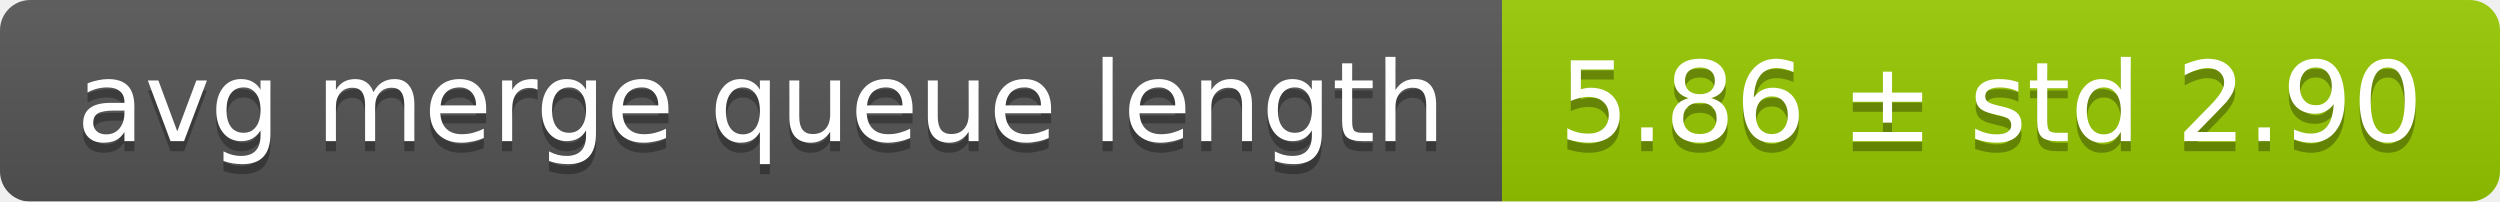
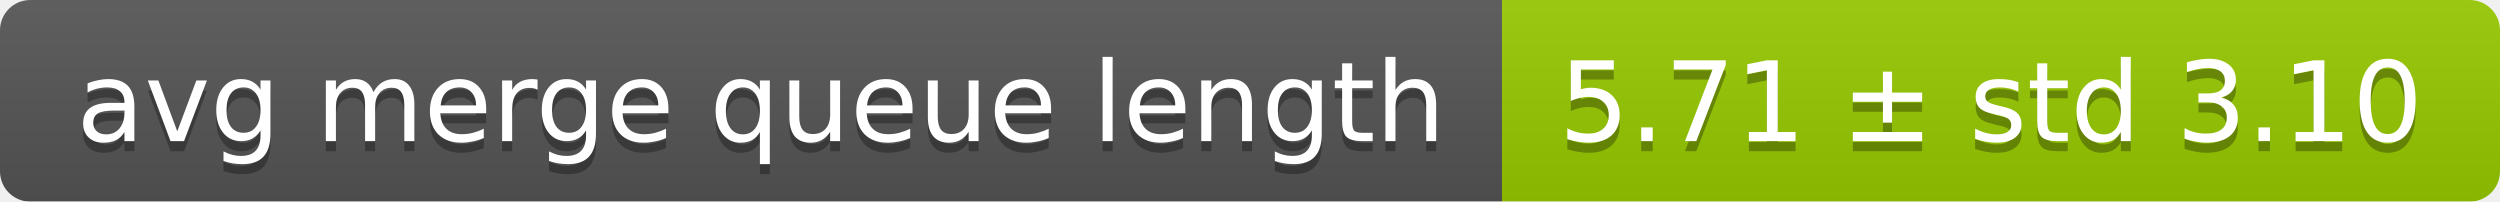
<svg xmlns="http://www.w3.org/2000/svg" width="248" height="20">
  <linearGradient id="smooth" x2="0" y2="100%">
    <stop offset="0" stop-color="#bbb" stop-opacity=".1" />
    <stop offset="1" stop-opacity=".1" />
  </linearGradient>
  <mask id="round">
    <rect width="248" height="20" rx="3" fill="#fff" />
  </mask>
  <g mask="url(#round)">
    <rect width="149" height="20" fill="#555" />
    <rect x="149" width="99" height="20" fill="#97ca00" />
    <rect width="248" height="20" fill="url(#smooth)" />
  </g>
  <g fill="#fff" text-anchor="middle" font-family="DejaVu Sans,Verdana,Geneva,sans-serif" font-size="11">
    <text x="75.5" y="15" fill="#010101" fill-opacity=".3">avg merge queue length</text>
    <text x="75.5" y="14">avg merge queue length</text>
-     <text x="197.5" y="15" fill="#010101" fill-opacity=".3">5.86 ± std 2.90</text>
-     <text x="197.5" y="14">5.86 ± std 2.90</text>
+     <text x="197.5" y="15" fill="#010101" fill-opacity=".3">5.71 ± std 3.10</text>
+     <text x="197.5" y="14">5.71 ± std 3.10</text>
  </g>
</svg>
